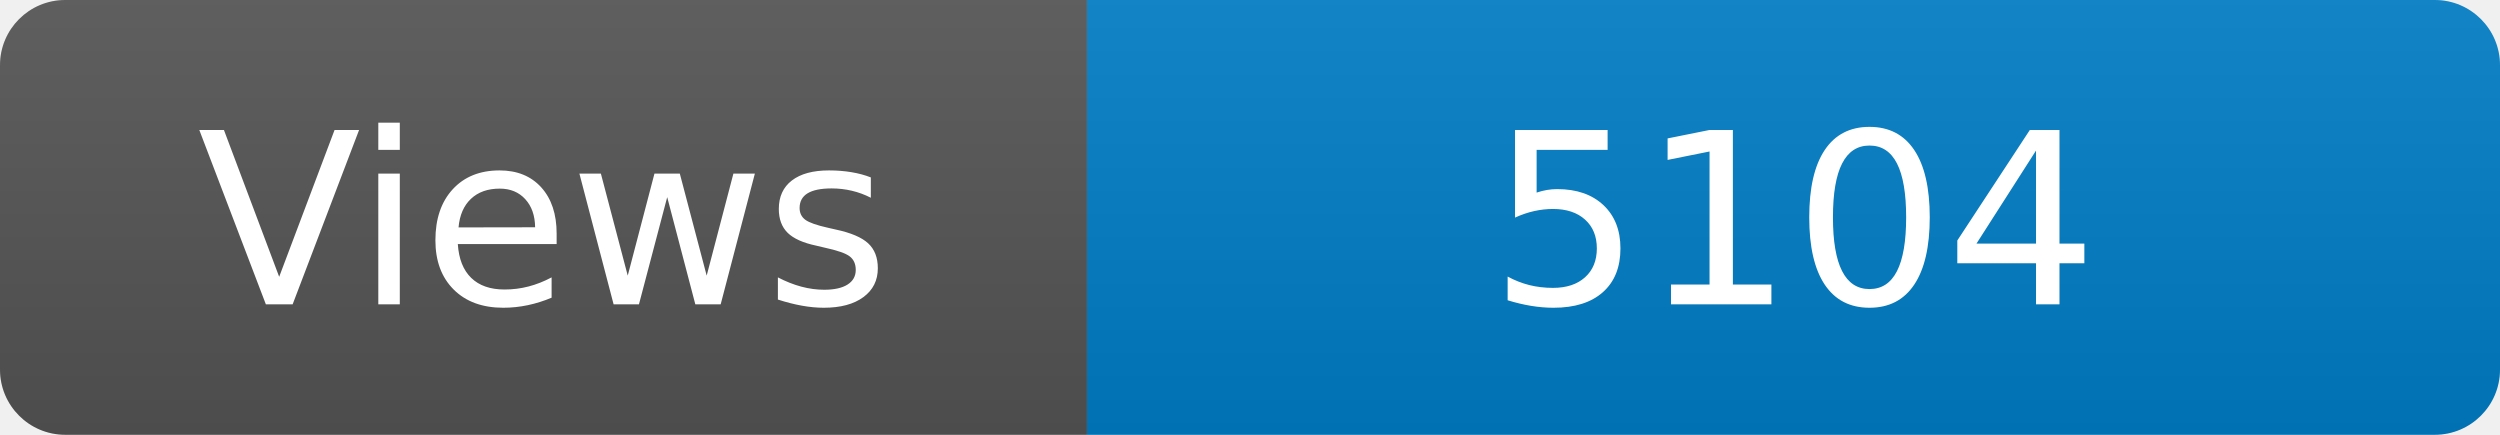
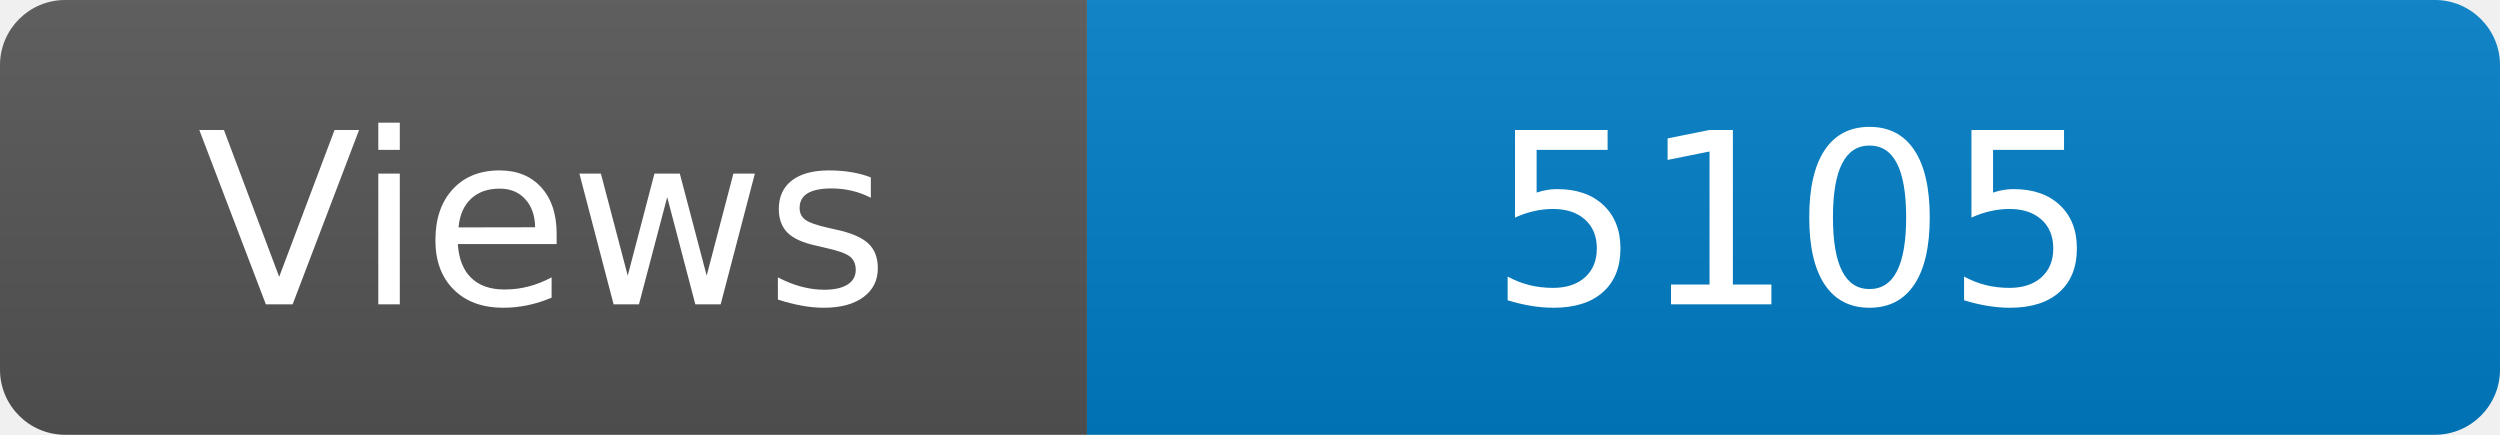
<svg xmlns="http://www.w3.org/2000/svg" width="115" height="20" role="img" aria-label="Maintained?: yes">
  <linearGradient id="s" x2="0" y2="100%">
    <stop offset="0" stop-color="#bbb" stop-opacity=".1" />
    <stop offset="1" stop-opacity=".1" />
  </linearGradient>
  <clipPath id="r">
    <rect width="115" height="20" rx="3" fill="#fff" />
  </clipPath>
  <g clip-path="url(#r)">
    <rect width="50" height="20" fill="#555" />
    <rect x="50" width="160" height="20" fill="#007ec6" />
    <rect width="115" height="20" fill="url(#s)" />
  </g>
  <g fill="#fff" text-anchor="middle" font-family="Verdana,Geneva,DejaVu Sans,sans-serif" font-size="110">
    <text x="250" y="140" transform="scale(.1)" fill="#fff">Views</text>
-     <text x="825" y="140" transform="scale(.1)" fill="#fff">5104</text>
+     <text x="825" y="140" transform="scale(.1)" fill="#fff">5105</text>
  </g>
</svg>
